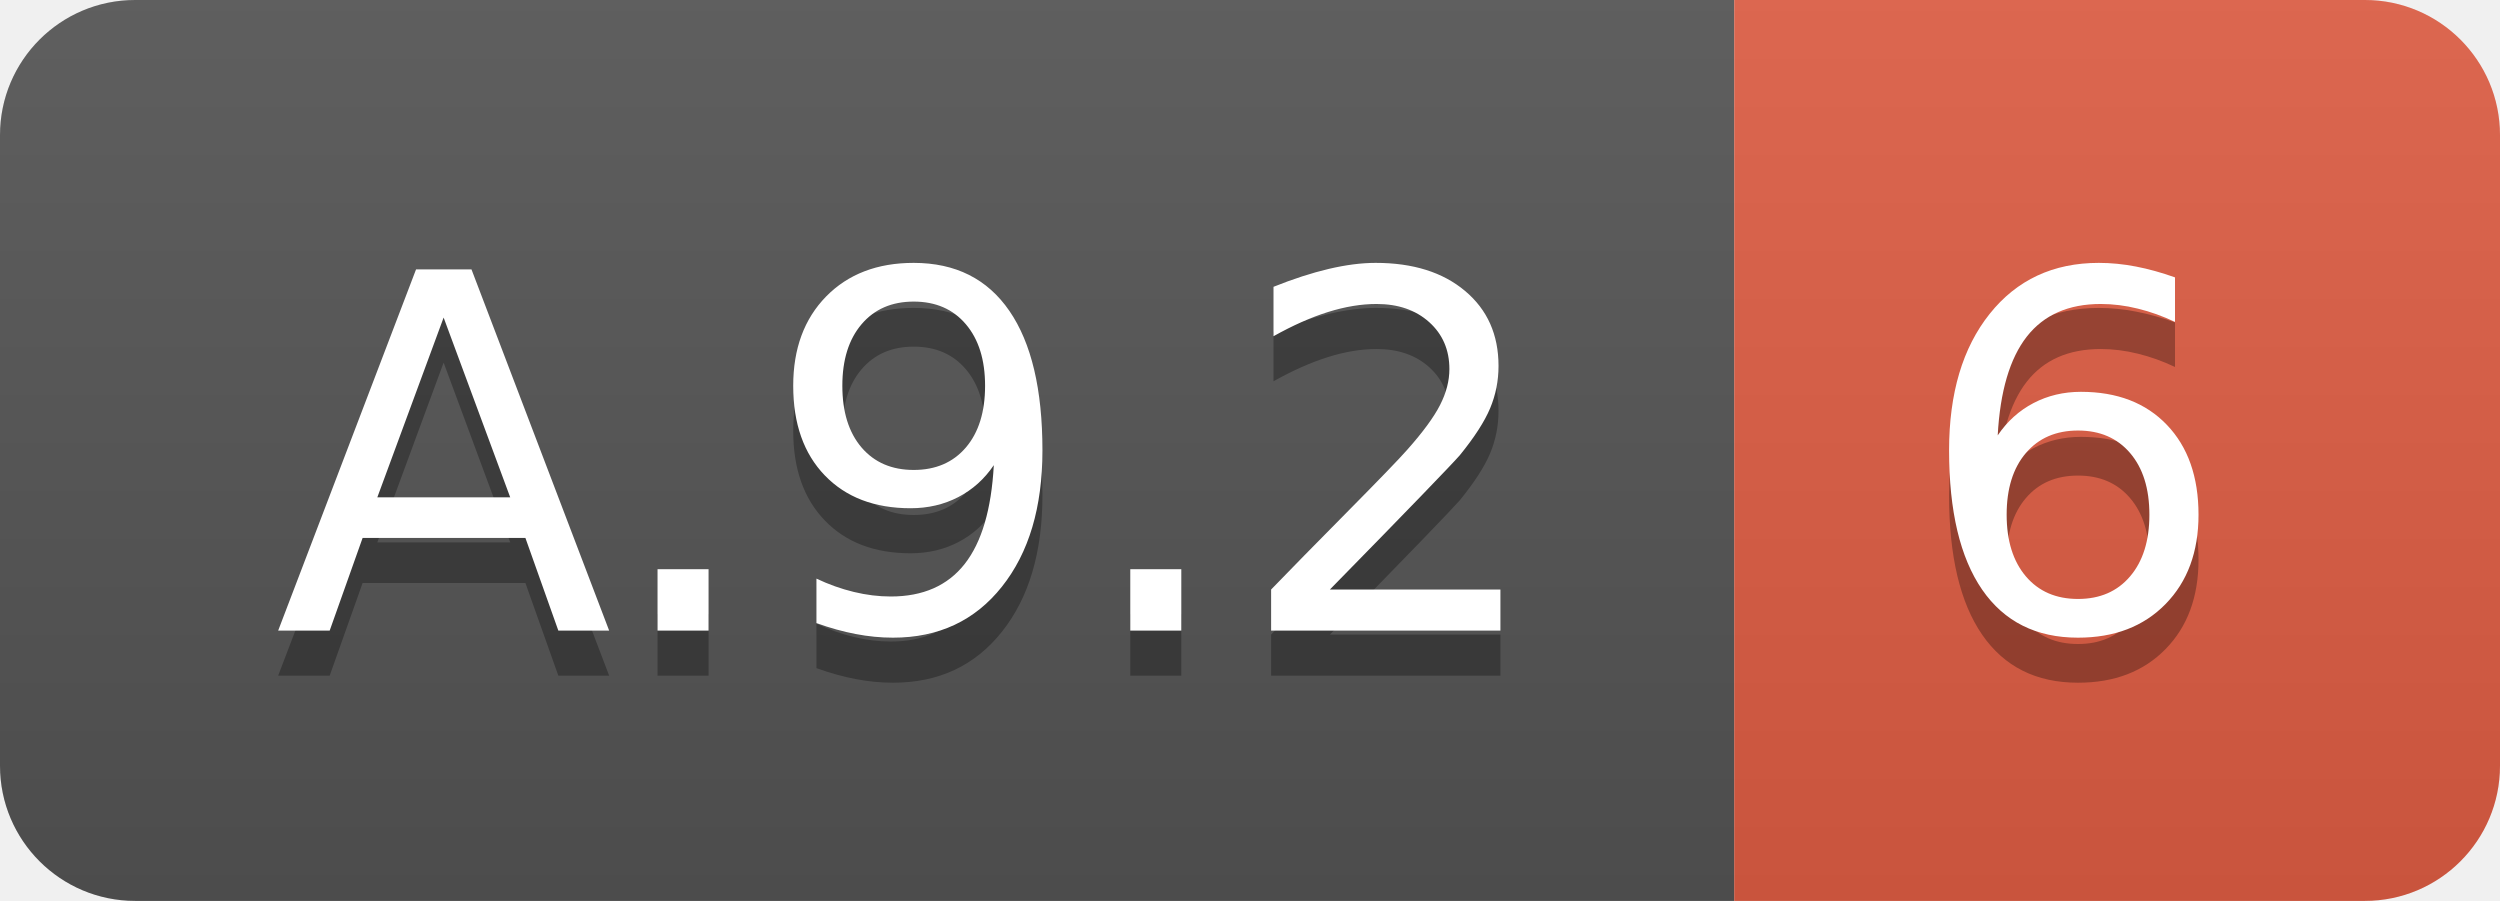
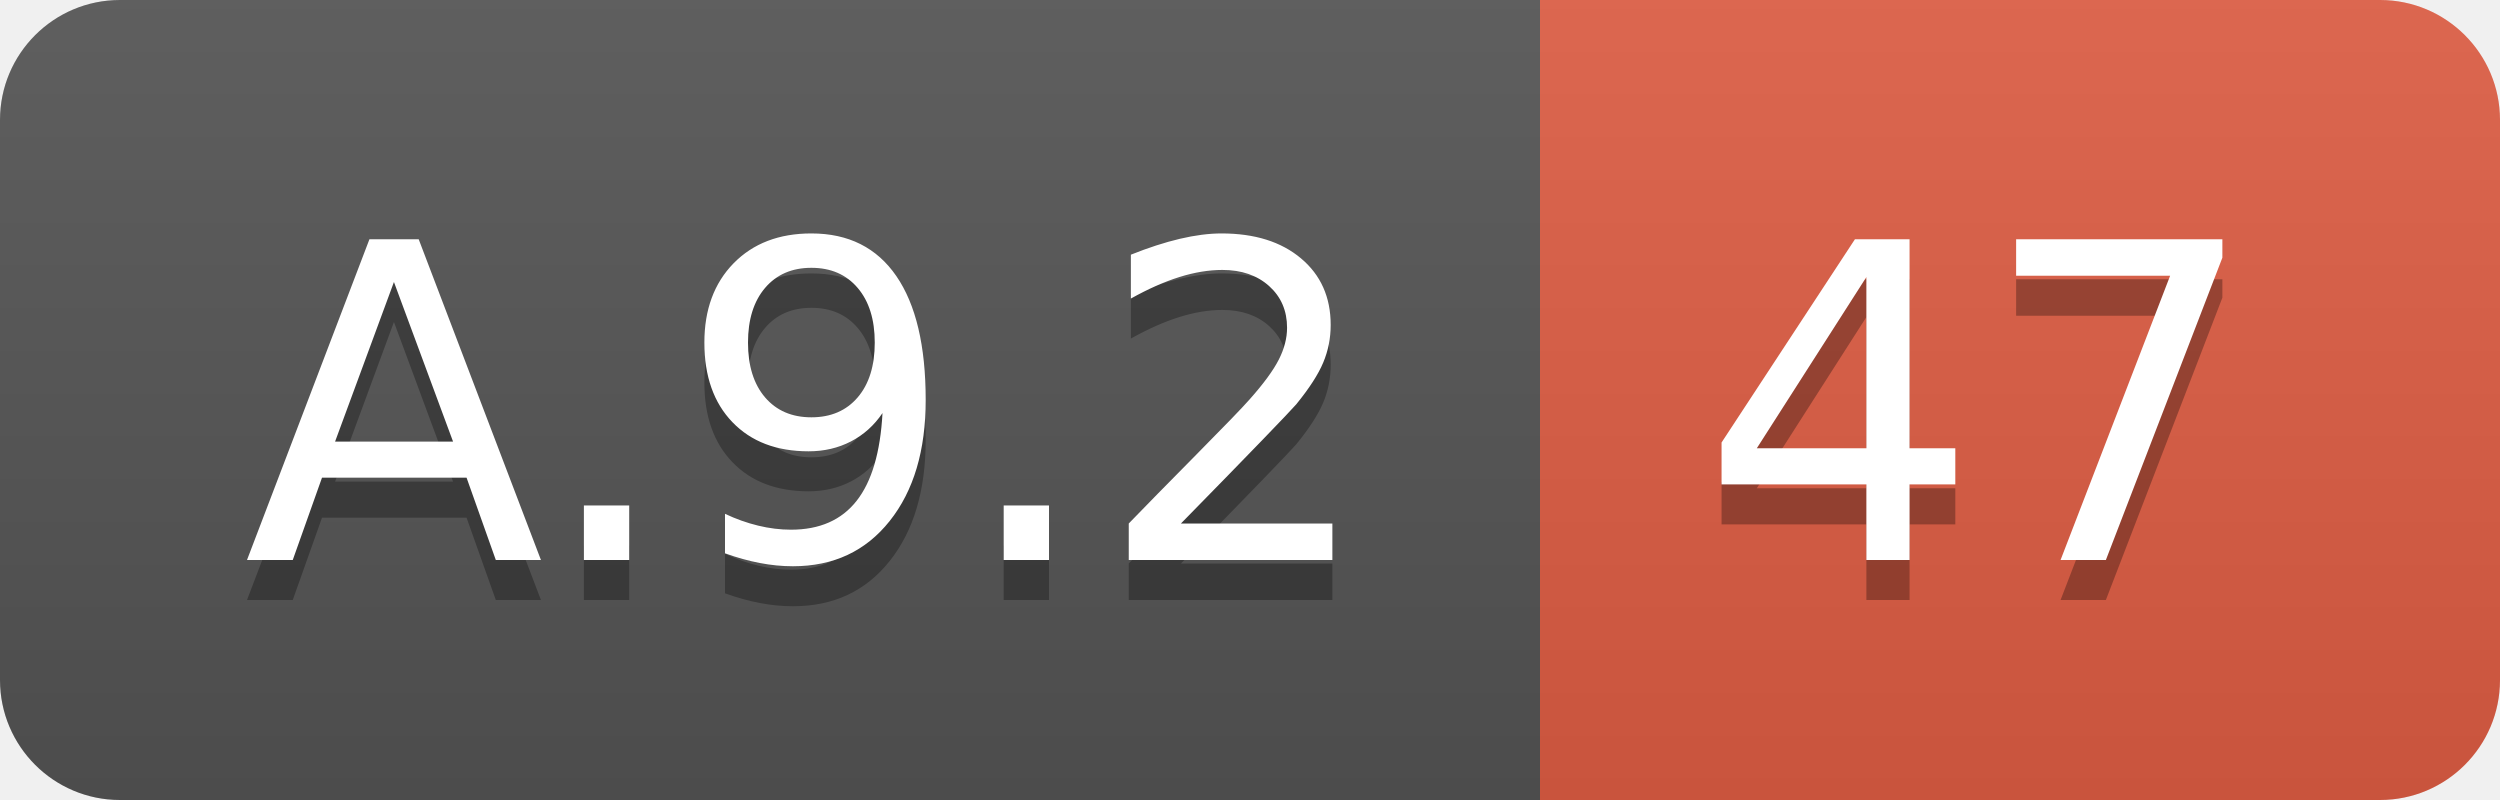
- <svg xmlns="http://www.w3.org/2000/svg" width="55.5" height="20">
+ <svg xmlns="http://www.w3.org/2000/svg" width="62.5" height="20">
  <linearGradient id="smooth" x2="0" y2="100%">
    <stop offset="0" stop-color="#bbb" stop-opacity=".1" />
    <stop offset="1" stop-opacity=".1" />
  </linearGradient>
  <clipPath id="round">
-     <rect width="55.5" height="20" rx="3" fill="#fff" />
+     <rect width="62.5" height="20" rx="3" fill="#fff" />
  </clipPath>
  <g clip-path="url(#round)">
    <rect width="38.5" height="20" fill="#555" />
-     <rect x="38.5" width="17.0" height="20" fill="#e05d44" />
-     <rect width="55.5" height="20" fill="url(#smooth)" />
+     <rect x="38.5" width="24.0" height="20" fill="#e05d44" />
+     <rect width="62.5" height="20" fill="url(#smooth)" />
  </g>
  <g fill="#fff" text-anchor="middle" font-family="DejaVu Sans,Verdana,Geneva,sans-serif" font-size="110">
    <text x="202.5" y="150" fill="#010101" fill-opacity=".3" transform="scale(0.1)" textLength="285.0" lengthAdjust="spacing">A.9.2</text>
    <text x="202.5" y="140" transform="scale(0.1)" textLength="285.0" lengthAdjust="spacing">A.9.2</text>
-     <text x="460.0" y="150" fill="#010101" fill-opacity=".3" transform="scale(0.1)" textLength="70.0" lengthAdjust="spacing">6</text>
-     <text x="460.0" y="140" transform="scale(0.1)" textLength="70.0" lengthAdjust="spacing">6</text>
+     <text x="495.0" y="150" fill="#010101" fill-opacity=".3" transform="scale(0.1)" textLength="140.0" lengthAdjust="spacing">47</text>
+     <text x="495.0" y="140" transform="scale(0.1)" textLength="140.0" lengthAdjust="spacing">47</text>
  </g>
</svg>
